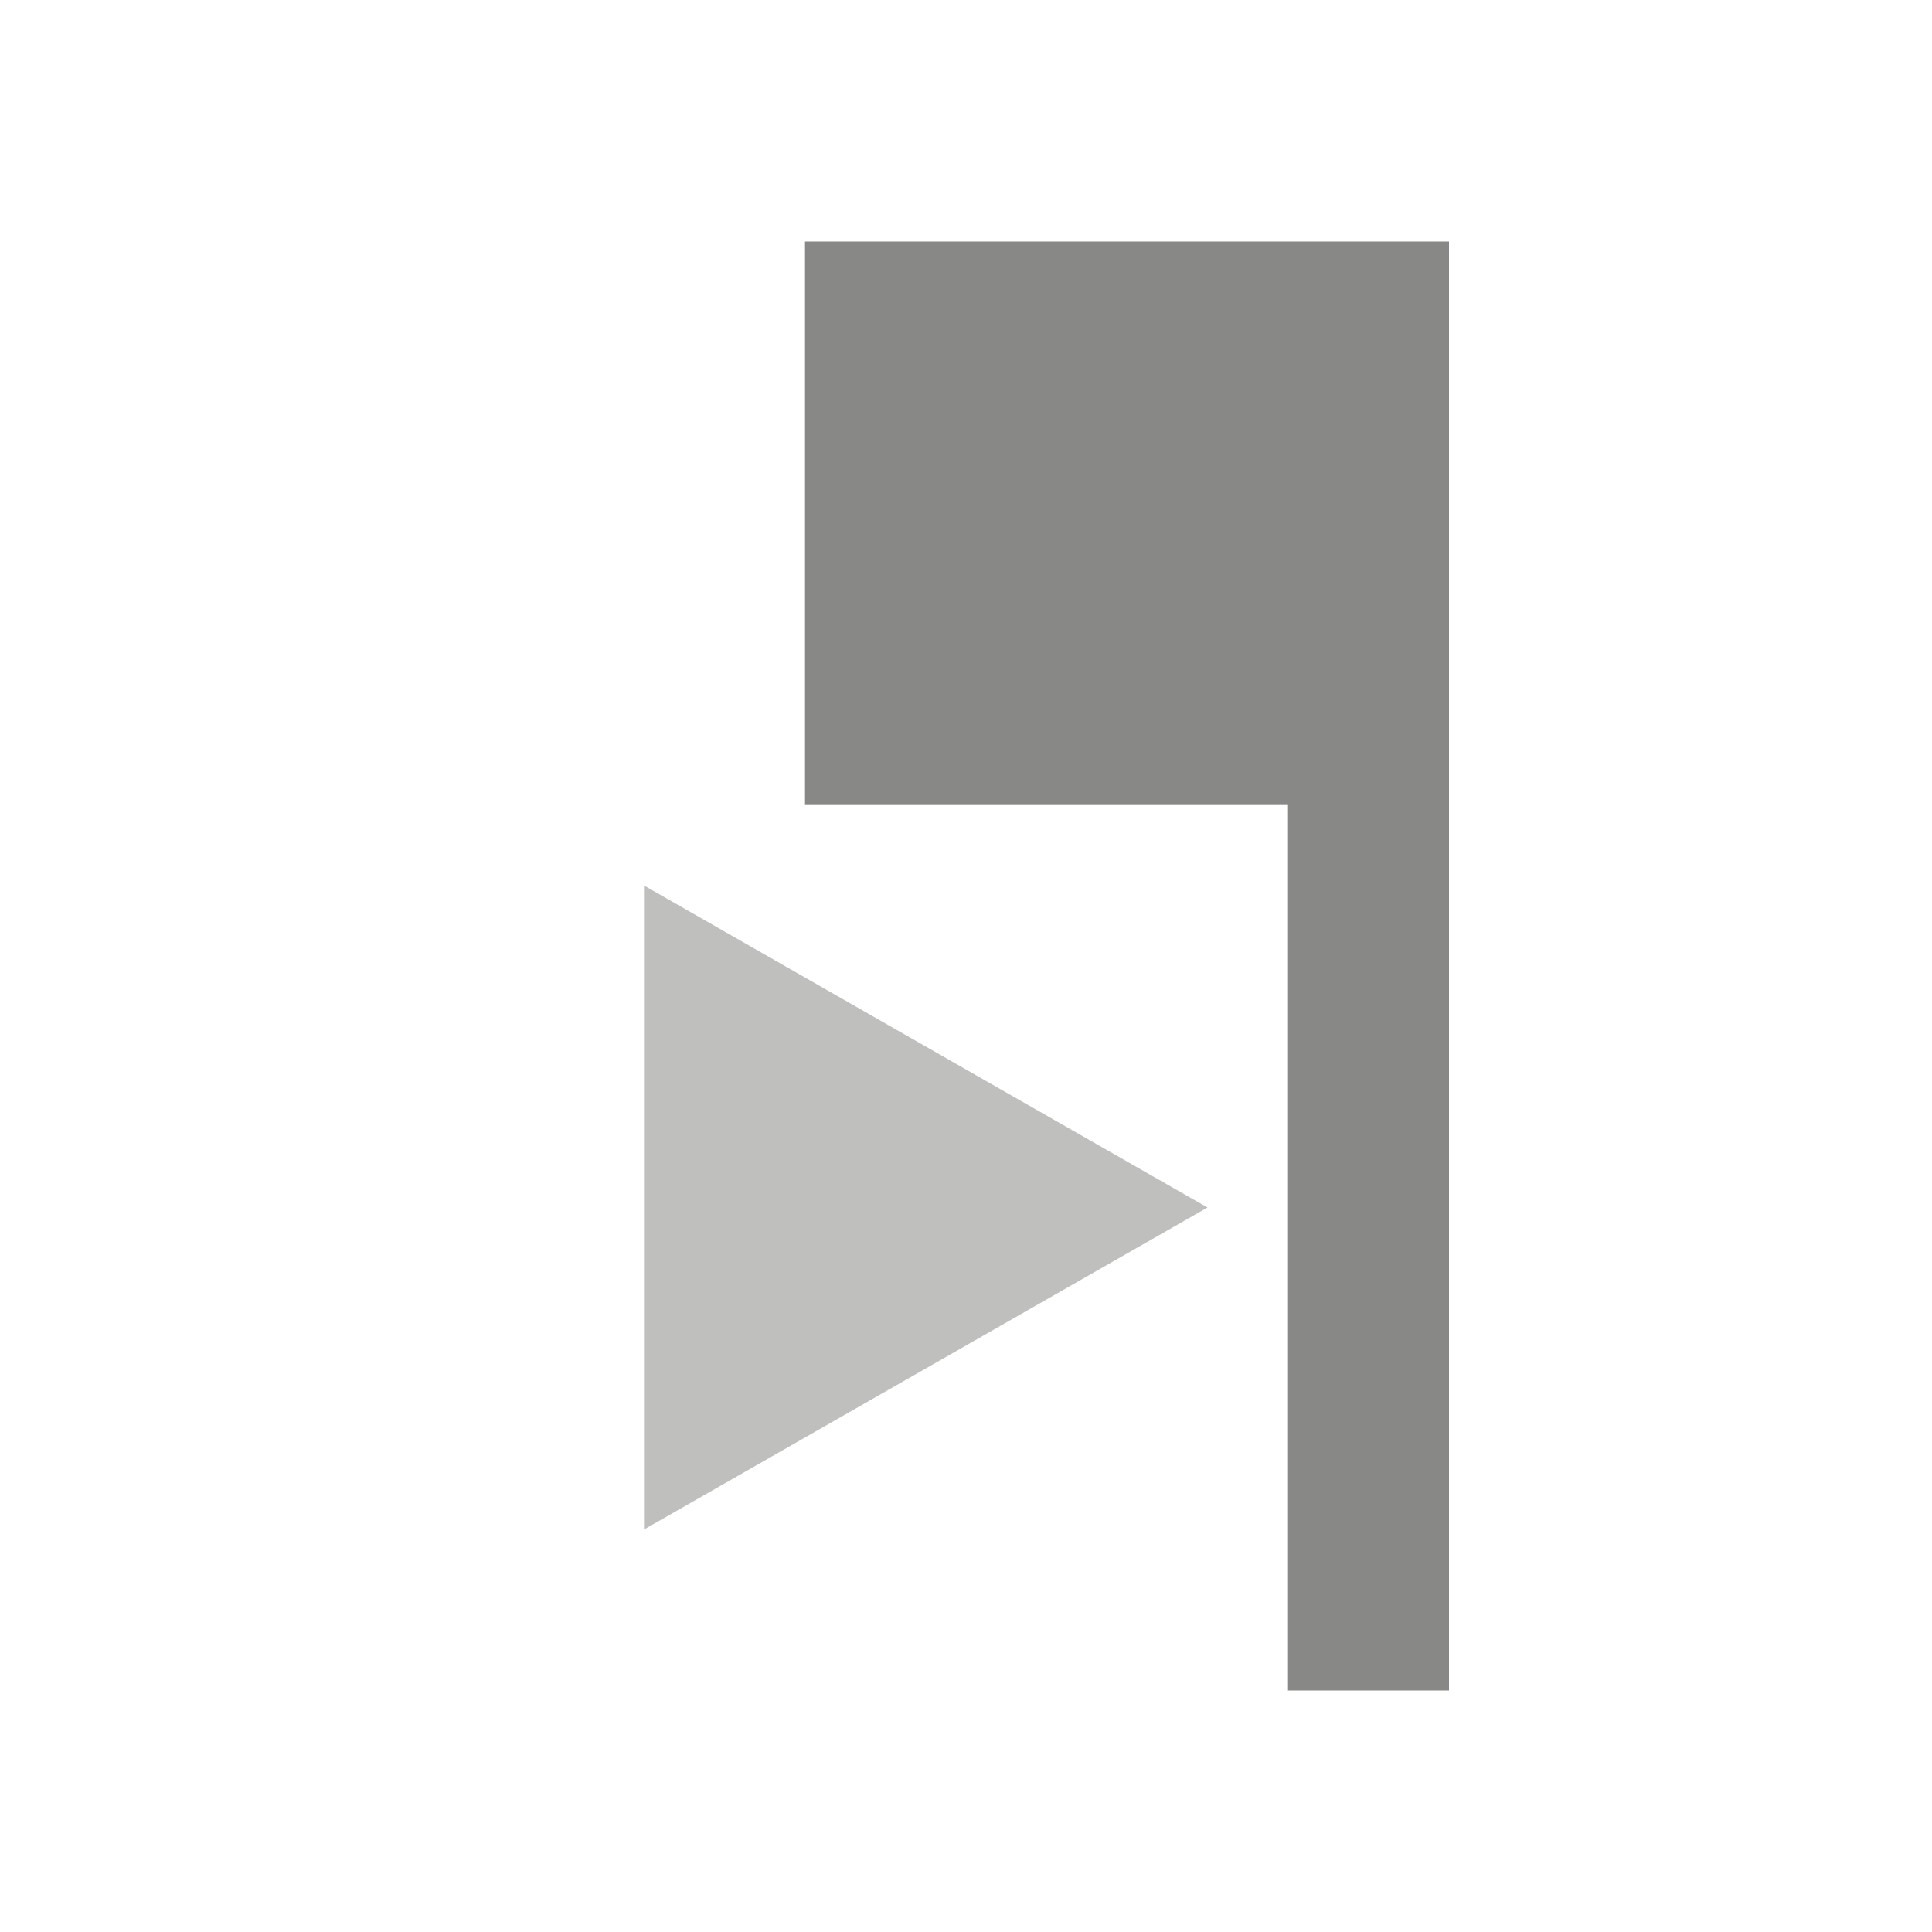
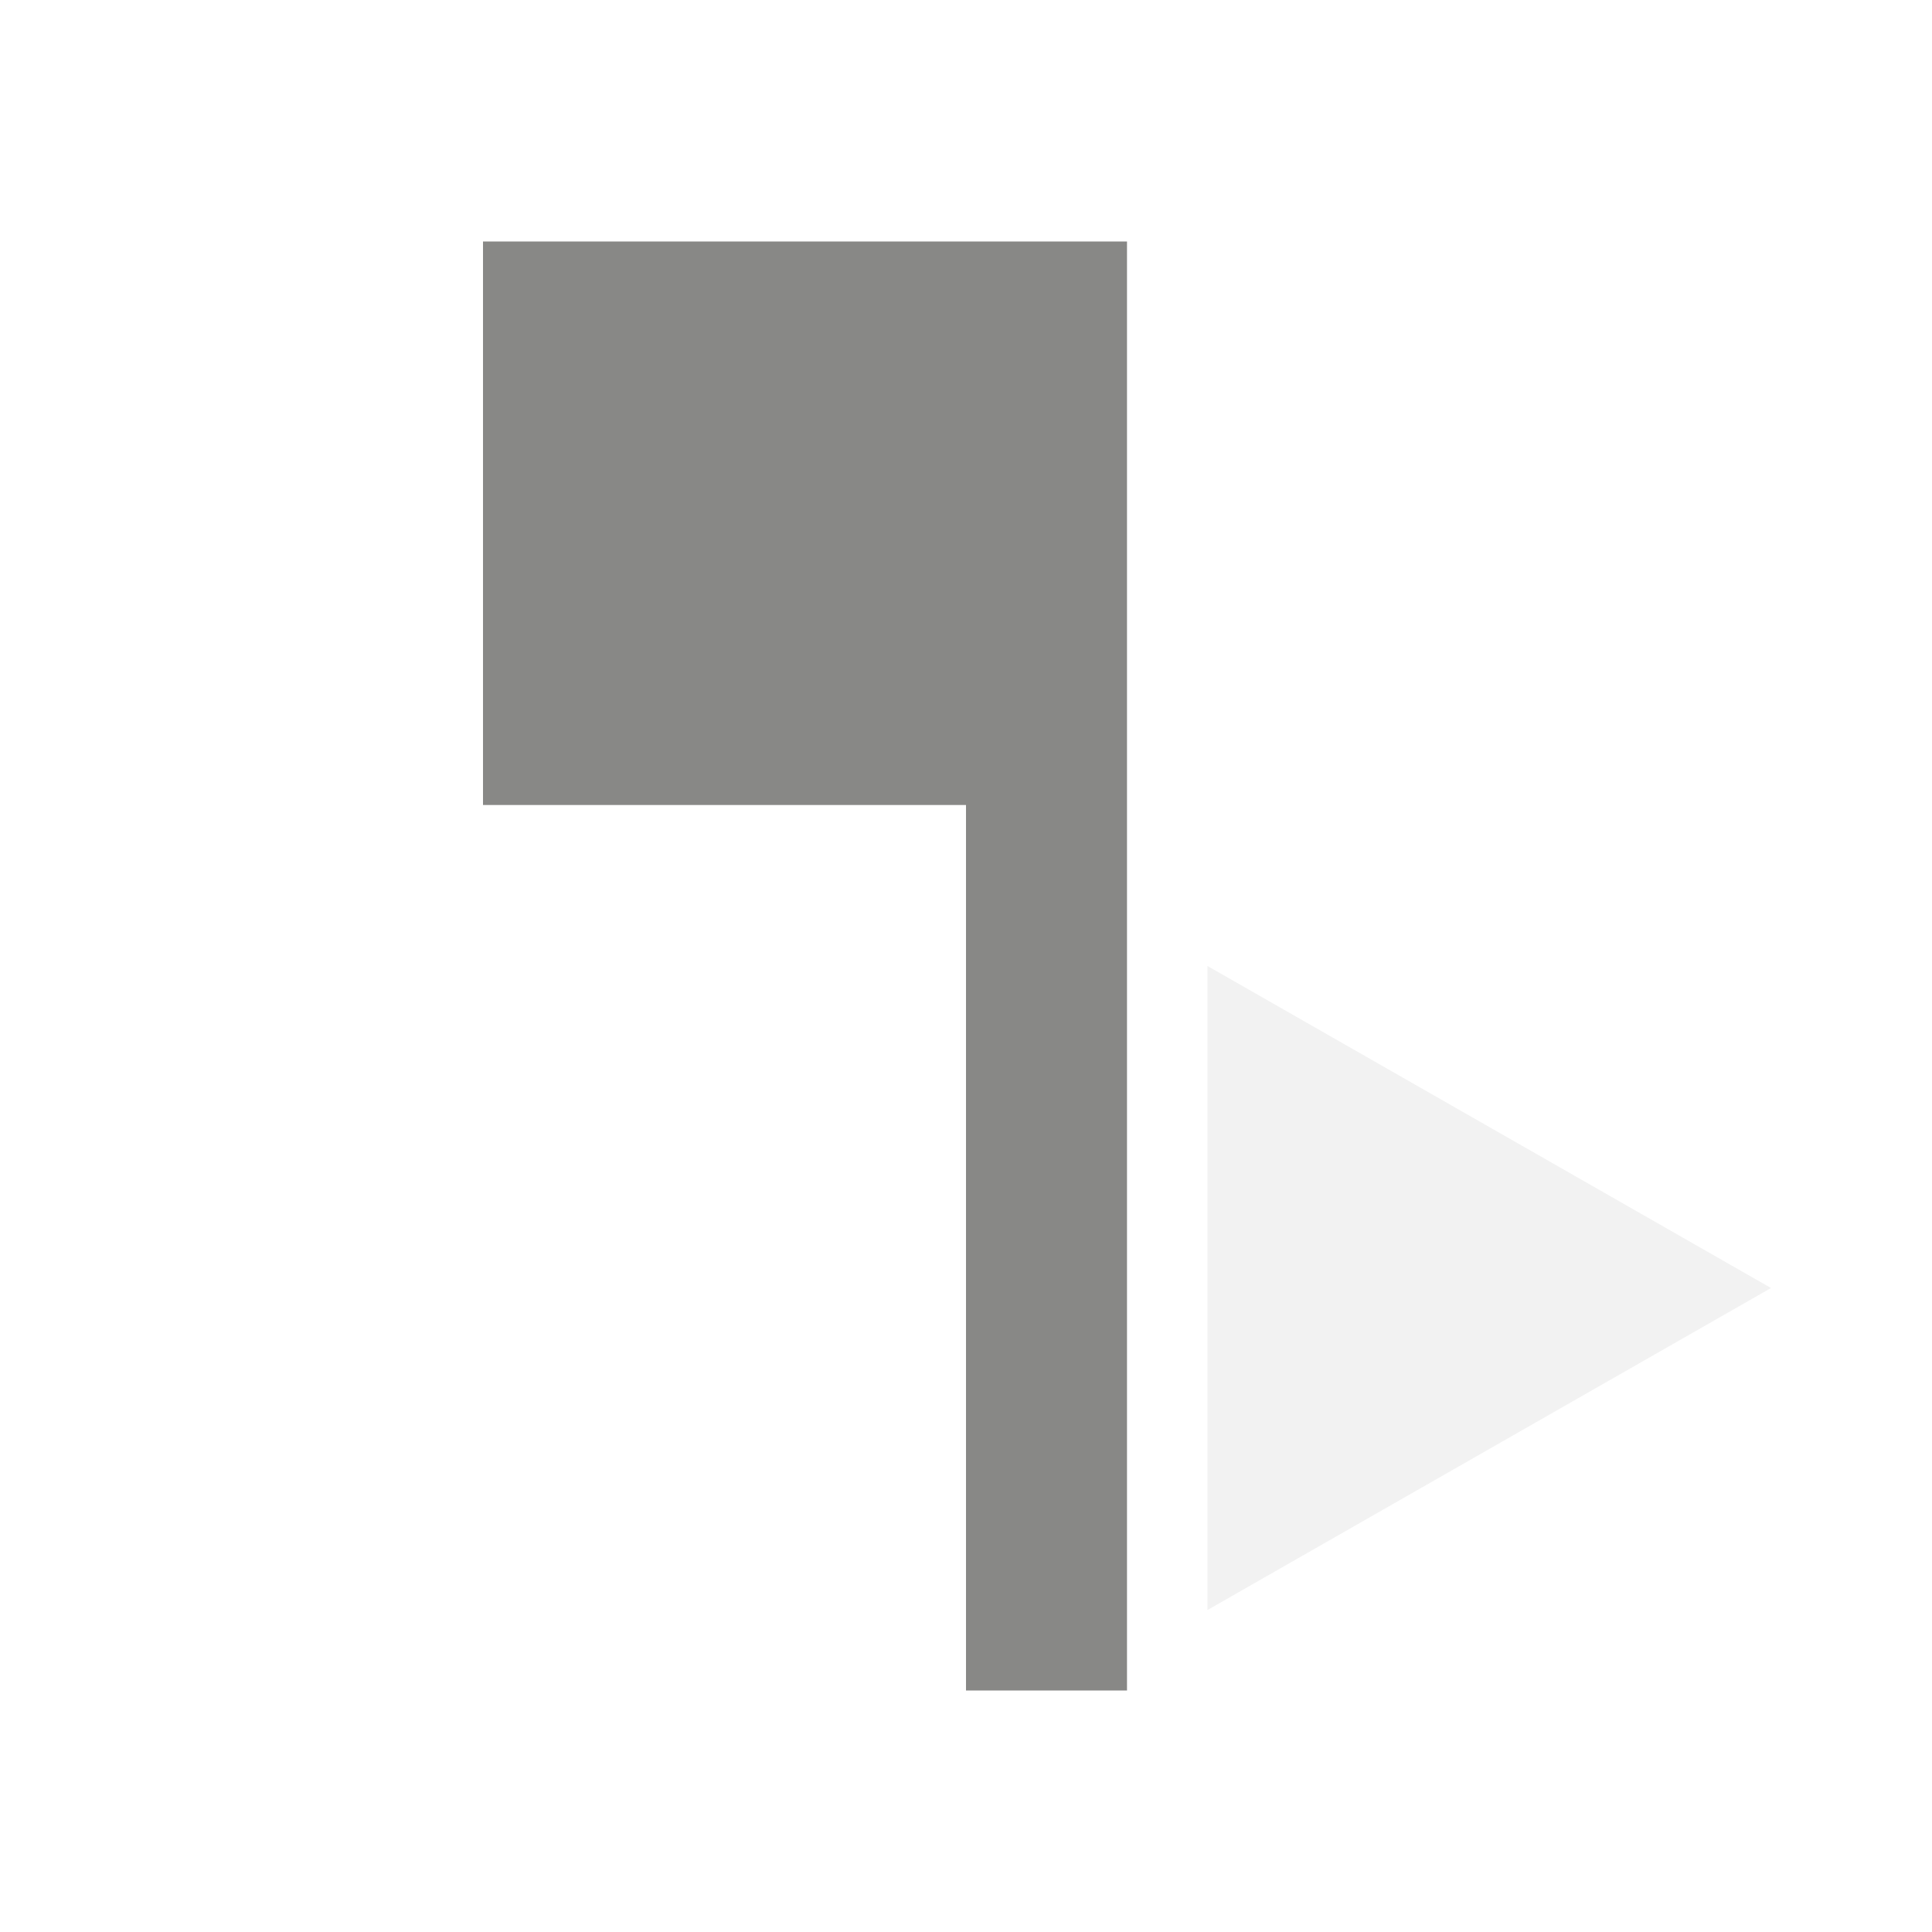
<svg xmlns="http://www.w3.org/2000/svg" width="24" height="24" version="1.1" id="svg14">
  <defs id="defs18" />
-   <path style="fill:#bfbfbe" id="path6" d="M 8,19 15,15 8,11 Z" />
-   <path style="fill:#888886;fill-opacity:1;stroke:none;stroke-width:1px;stroke-linecap:butt;stroke-linejoin:miter;stroke-opacity:1" d="m 18,3 h -8 v 7 h 6 v 11 h 2 z" id="path833" />
+   <path style="fill:#f2f2f2;fill-opacity:1" id="path6" d="m 15,20 7,-4 -7,-4 z" />
+   <path style="fill:#888886;fill-opacity:1;stroke:none;stroke-width:1px;stroke-linecap:butt;stroke-linejoin:miter;stroke-opacity:1" d="M 14,3 H 6 v 7 h 6 v 11 h 2 z" id="path833" />
</svg>
